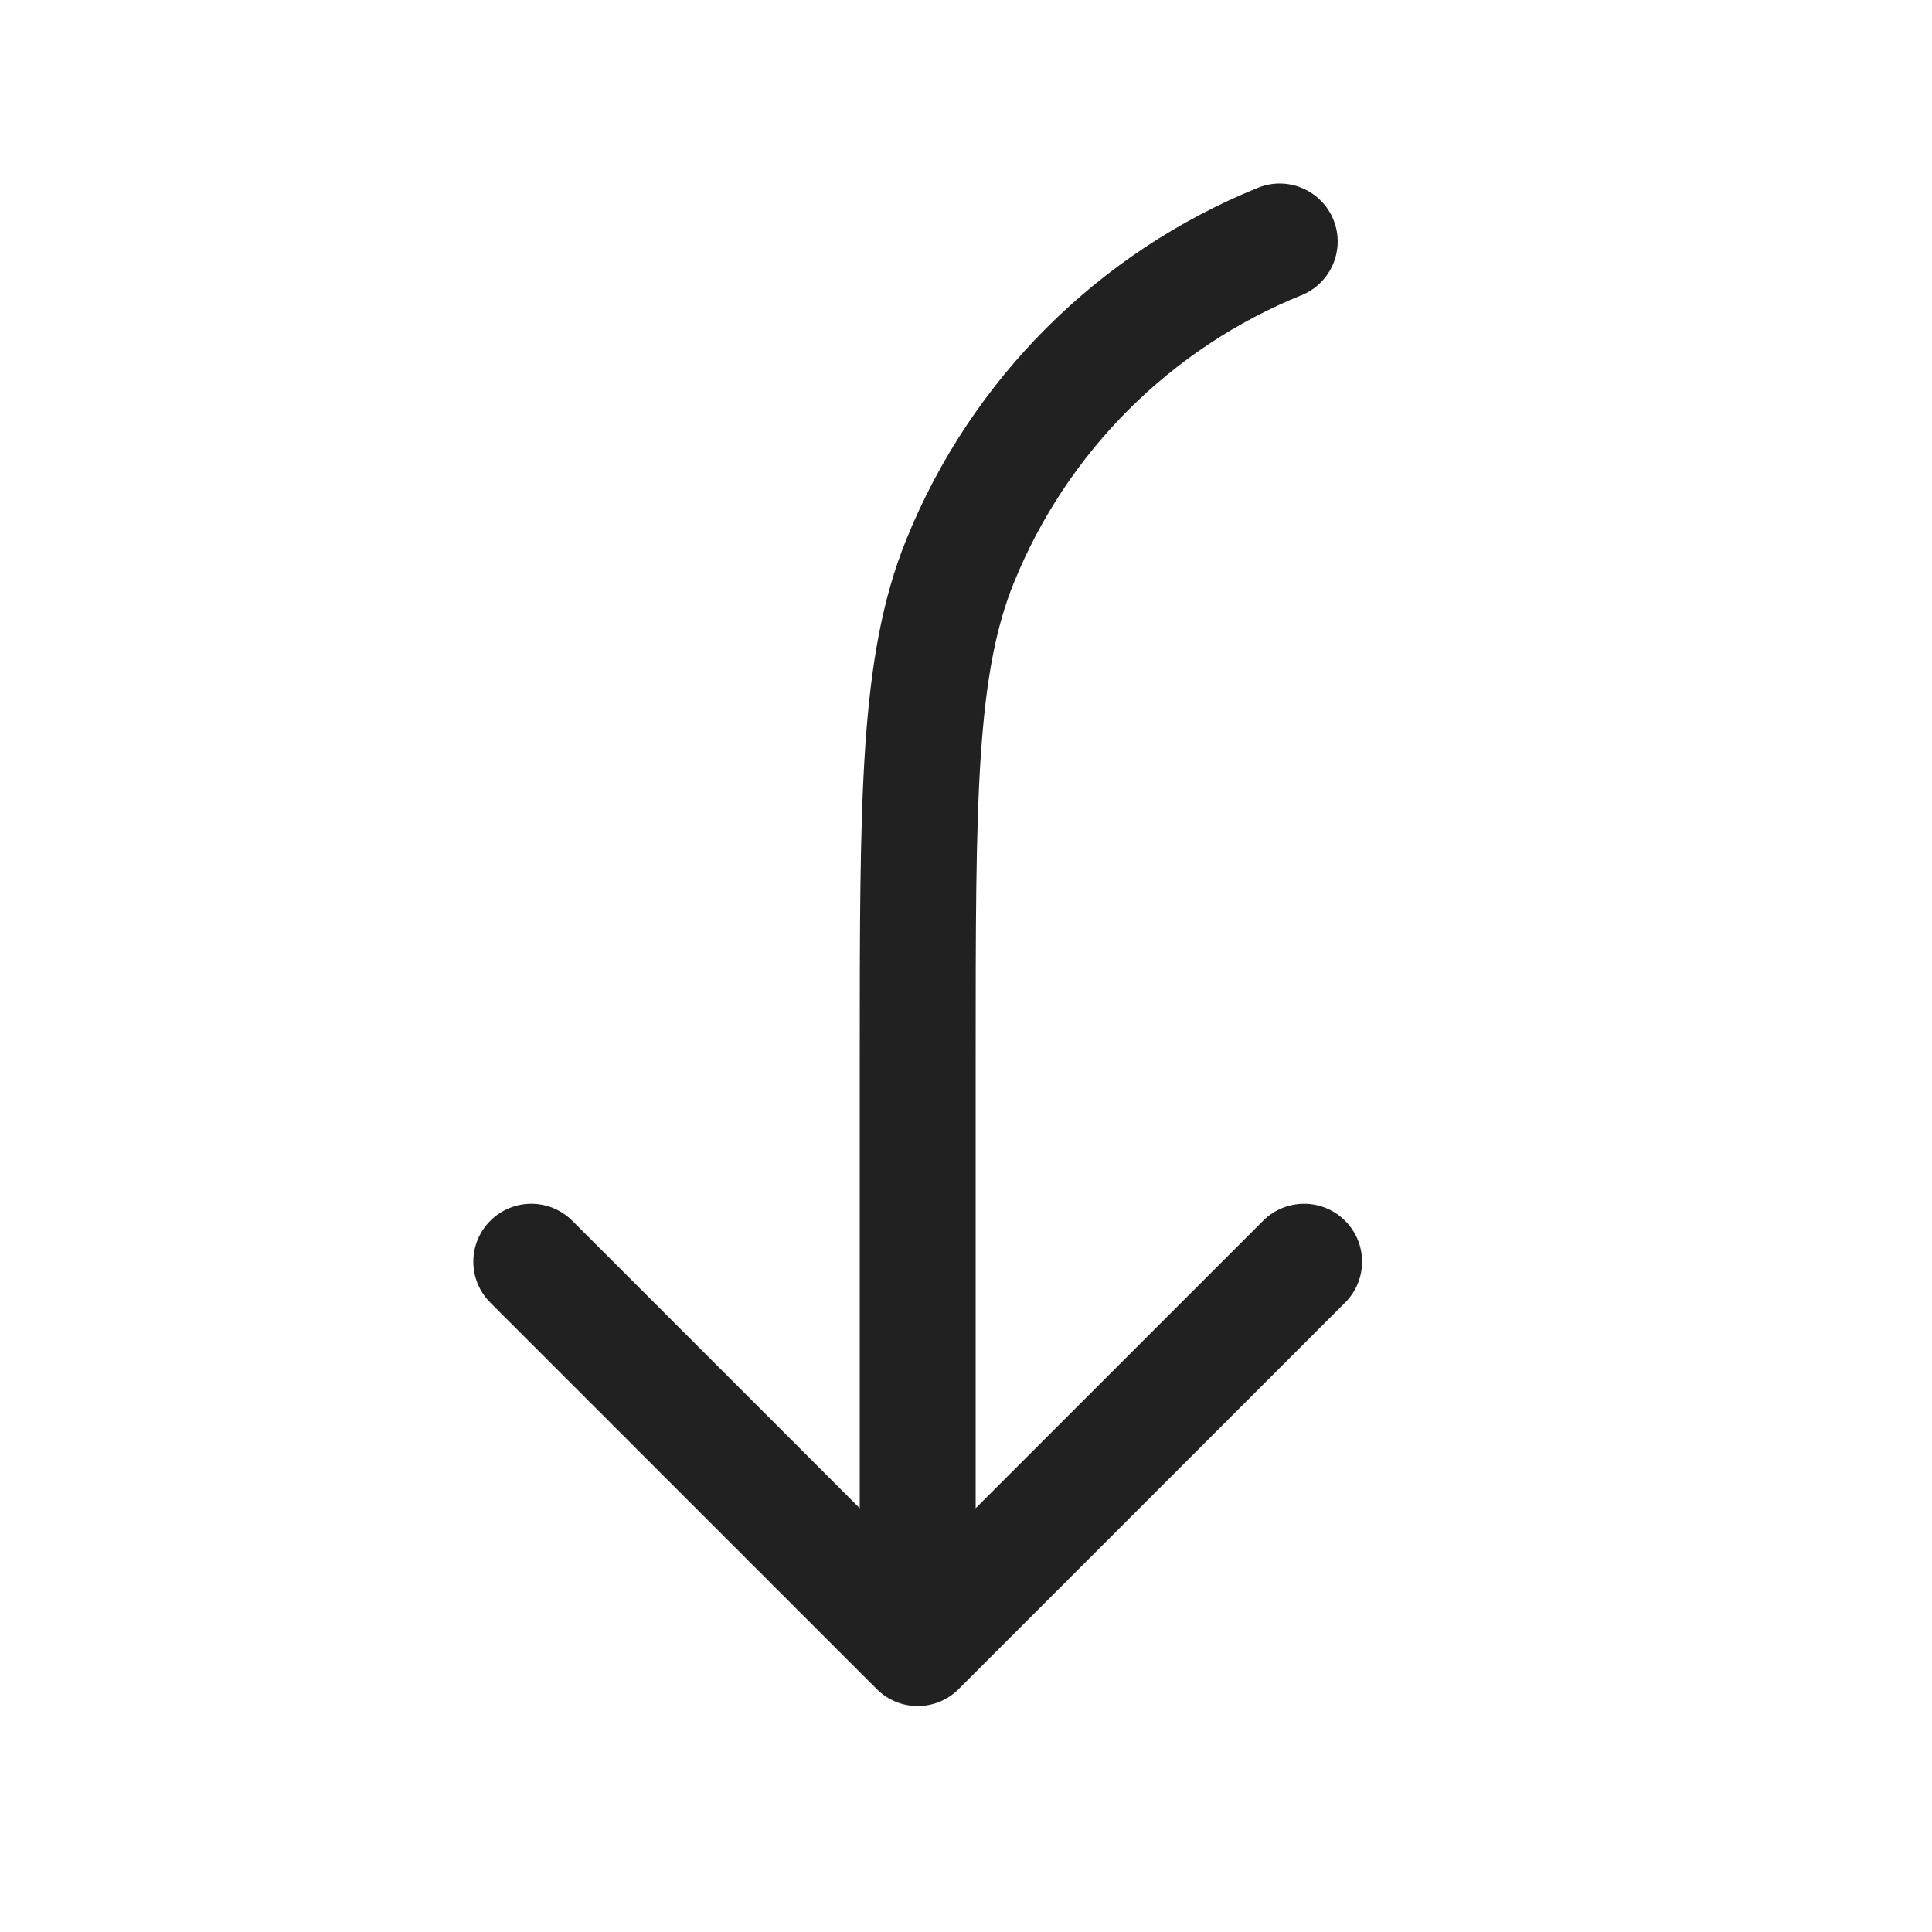
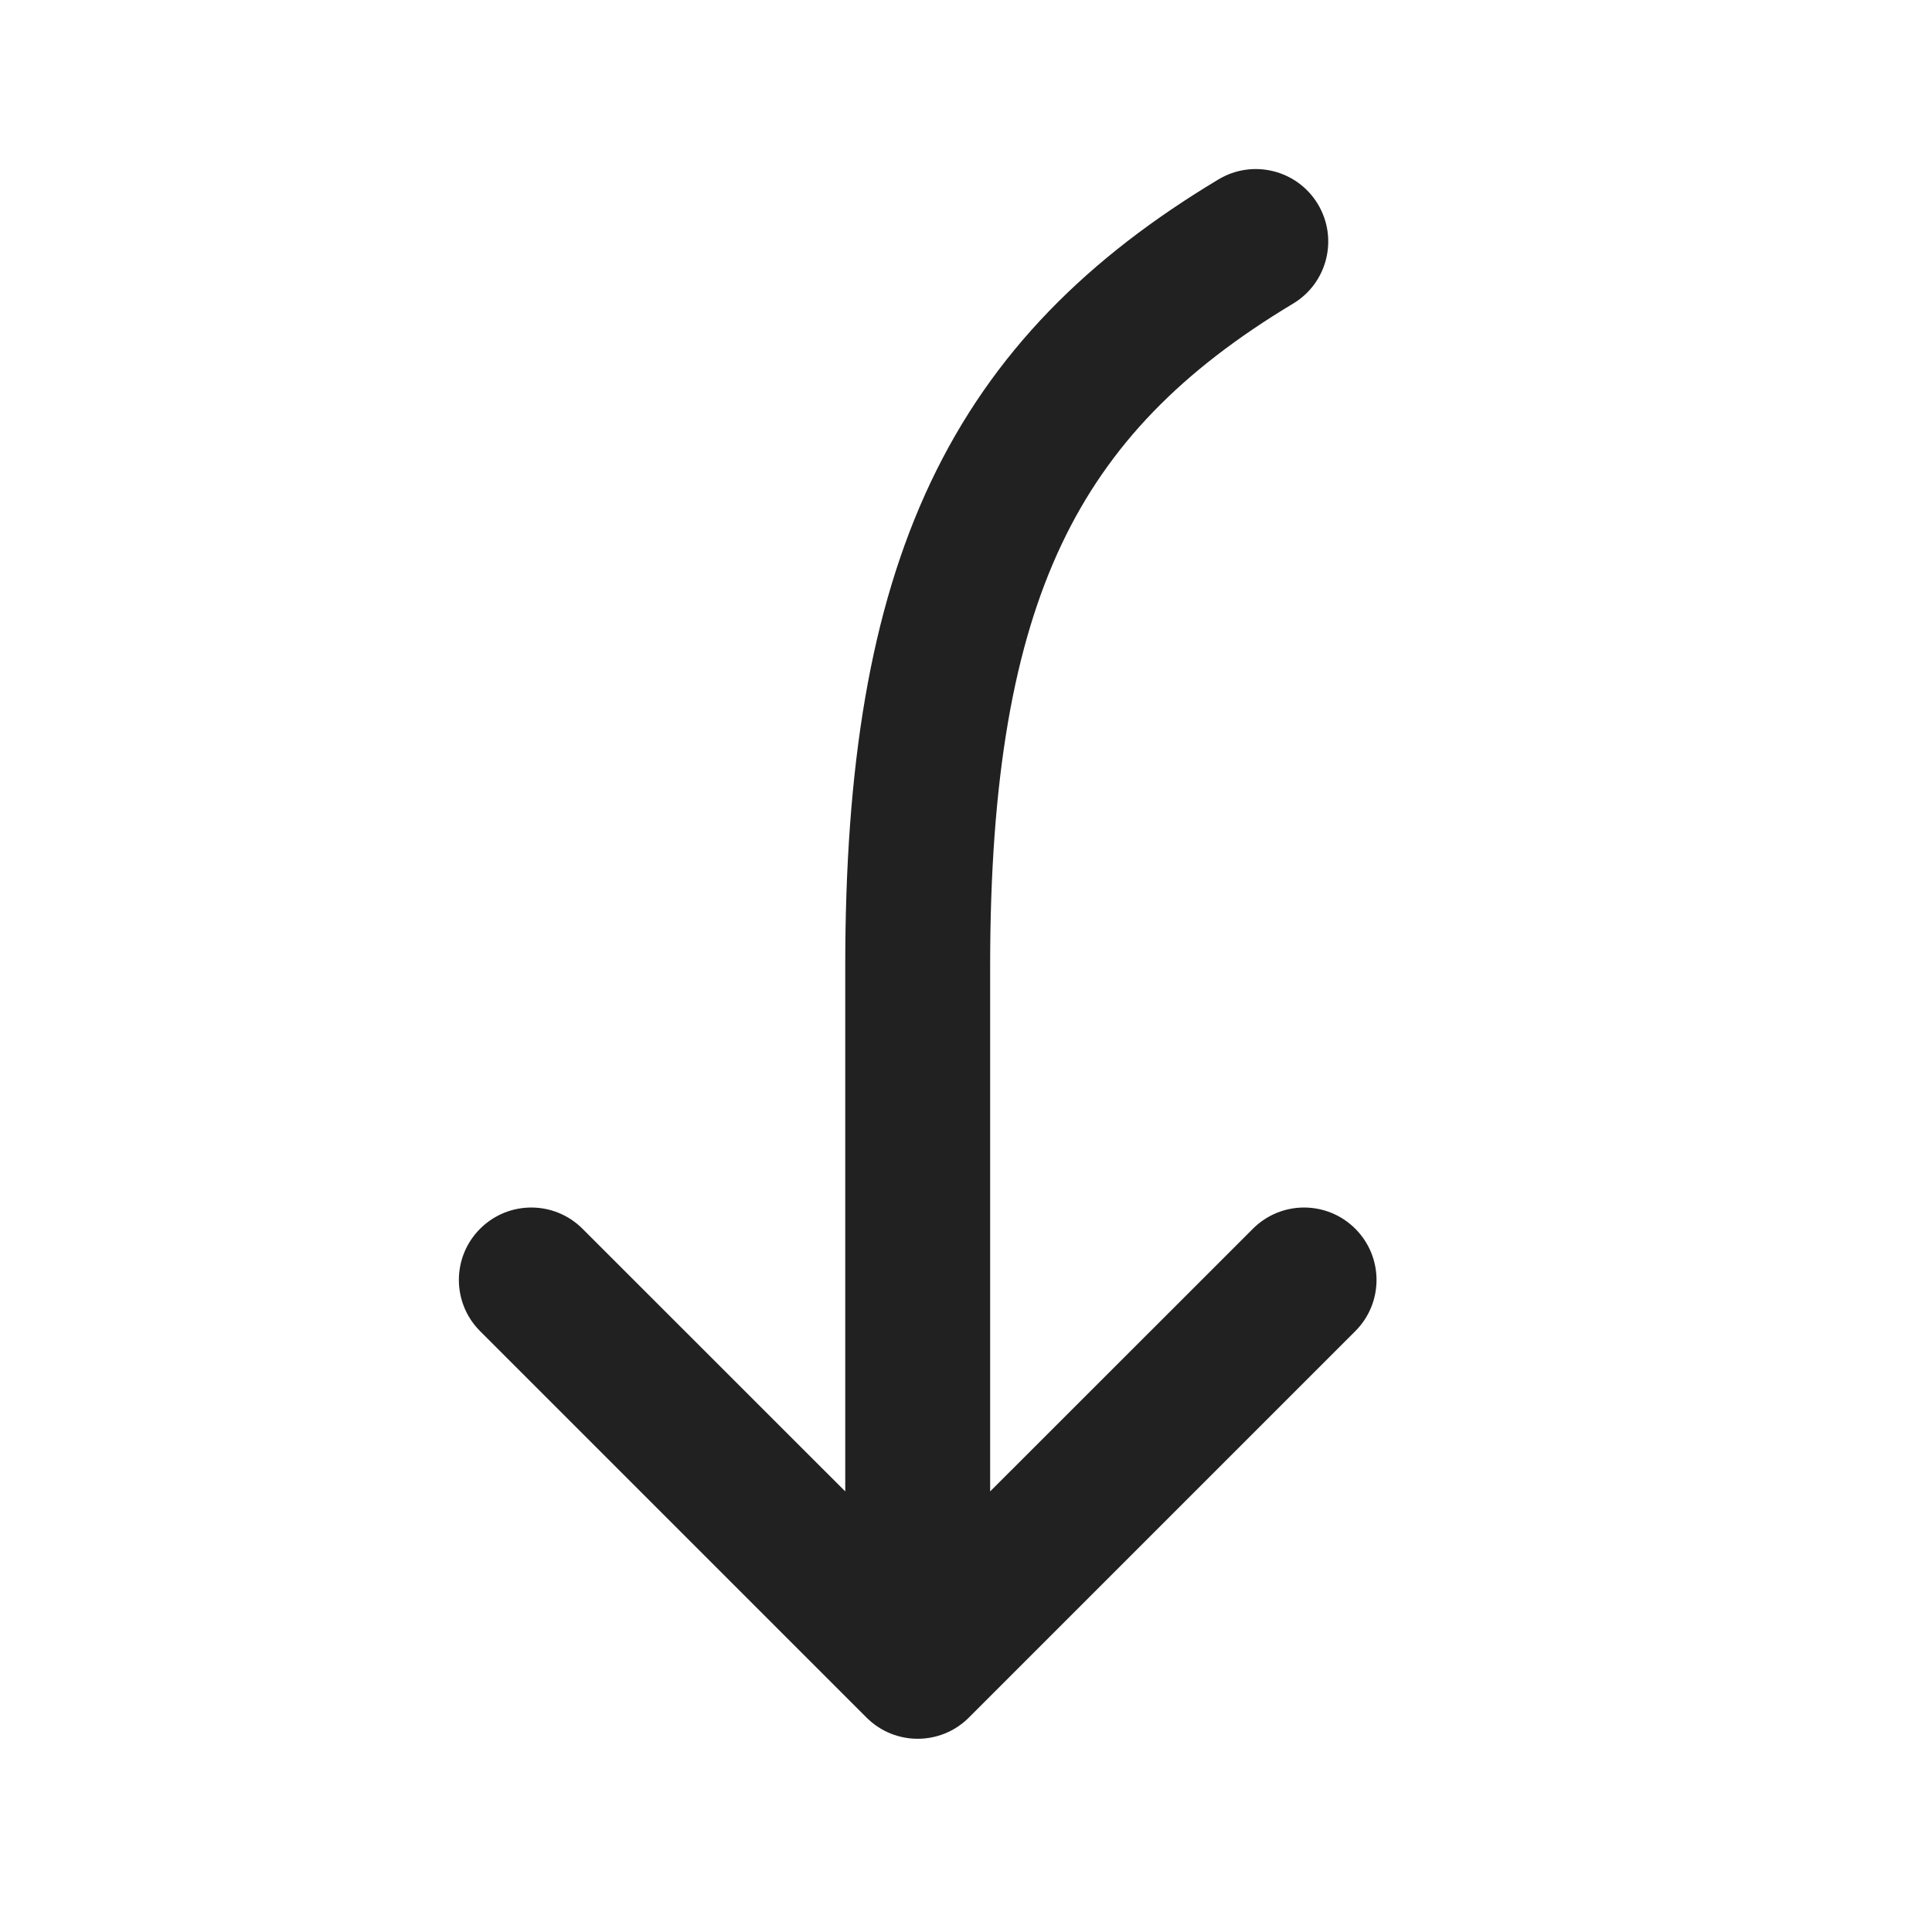
<svg xmlns="http://www.w3.org/2000/svg" width="20" height="20" viewBox="0 0 20 20" fill="none">
-   <path d="M8.9 15.613L8.9 10.979C8.9 9.628 8.9 8.584 8.956 7.744C9.013 6.894 9.129 6.209 9.383 5.583C10.053 3.928 11.367 2.615 13.022 1.944C13.329 1.819 13.679 1.968 13.804 2.275C13.928 2.582 13.78 2.932 13.473 3.056C12.118 3.605 11.044 4.679 10.495 6.034C10.309 6.492 10.206 7.034 10.153 7.824C10.1 8.62 10.1 9.623 10.1 11.001L10.1 15.613L13.076 12.637C13.31 12.403 13.69 12.403 13.924 12.637C14.159 12.871 14.159 13.251 13.924 13.485L9.924 17.485C9.812 17.598 9.659 17.661 9.5 17.661C9.341 17.661 9.188 17.598 9.076 17.485L5.076 13.485C4.841 13.251 4.841 12.871 5.076 12.637C5.31 12.403 5.69 12.403 5.924 12.637L8.9 15.613Z" fill="#212121" />
+   <path d="M13.386 3.143C13.741 2.93 13.856 2.469 13.643 2.114C13.43 1.759 12.969 1.644 12.614 1.857C11.267 2.665 10.274 3.642 9.635 4.991C9.005 6.321 8.75 7.947 8.75 10V15.439L6.03 12.72C5.737 12.427 5.263 12.427 4.97 12.72C4.677 13.013 4.677 13.487 4.97 13.78L8.97 17.78C9.263 18.073 9.737 18.073 10.03 17.78L14.03 13.78C14.323 13.487 14.323 13.013 14.03 12.72C13.737 12.427 13.263 12.427 12.97 12.72L10.25 15.439V10C10.25 8.053 10.495 6.679 10.99 5.634C11.476 4.608 12.233 3.835 13.386 3.143Z" fill="#212121" />
</svg>
